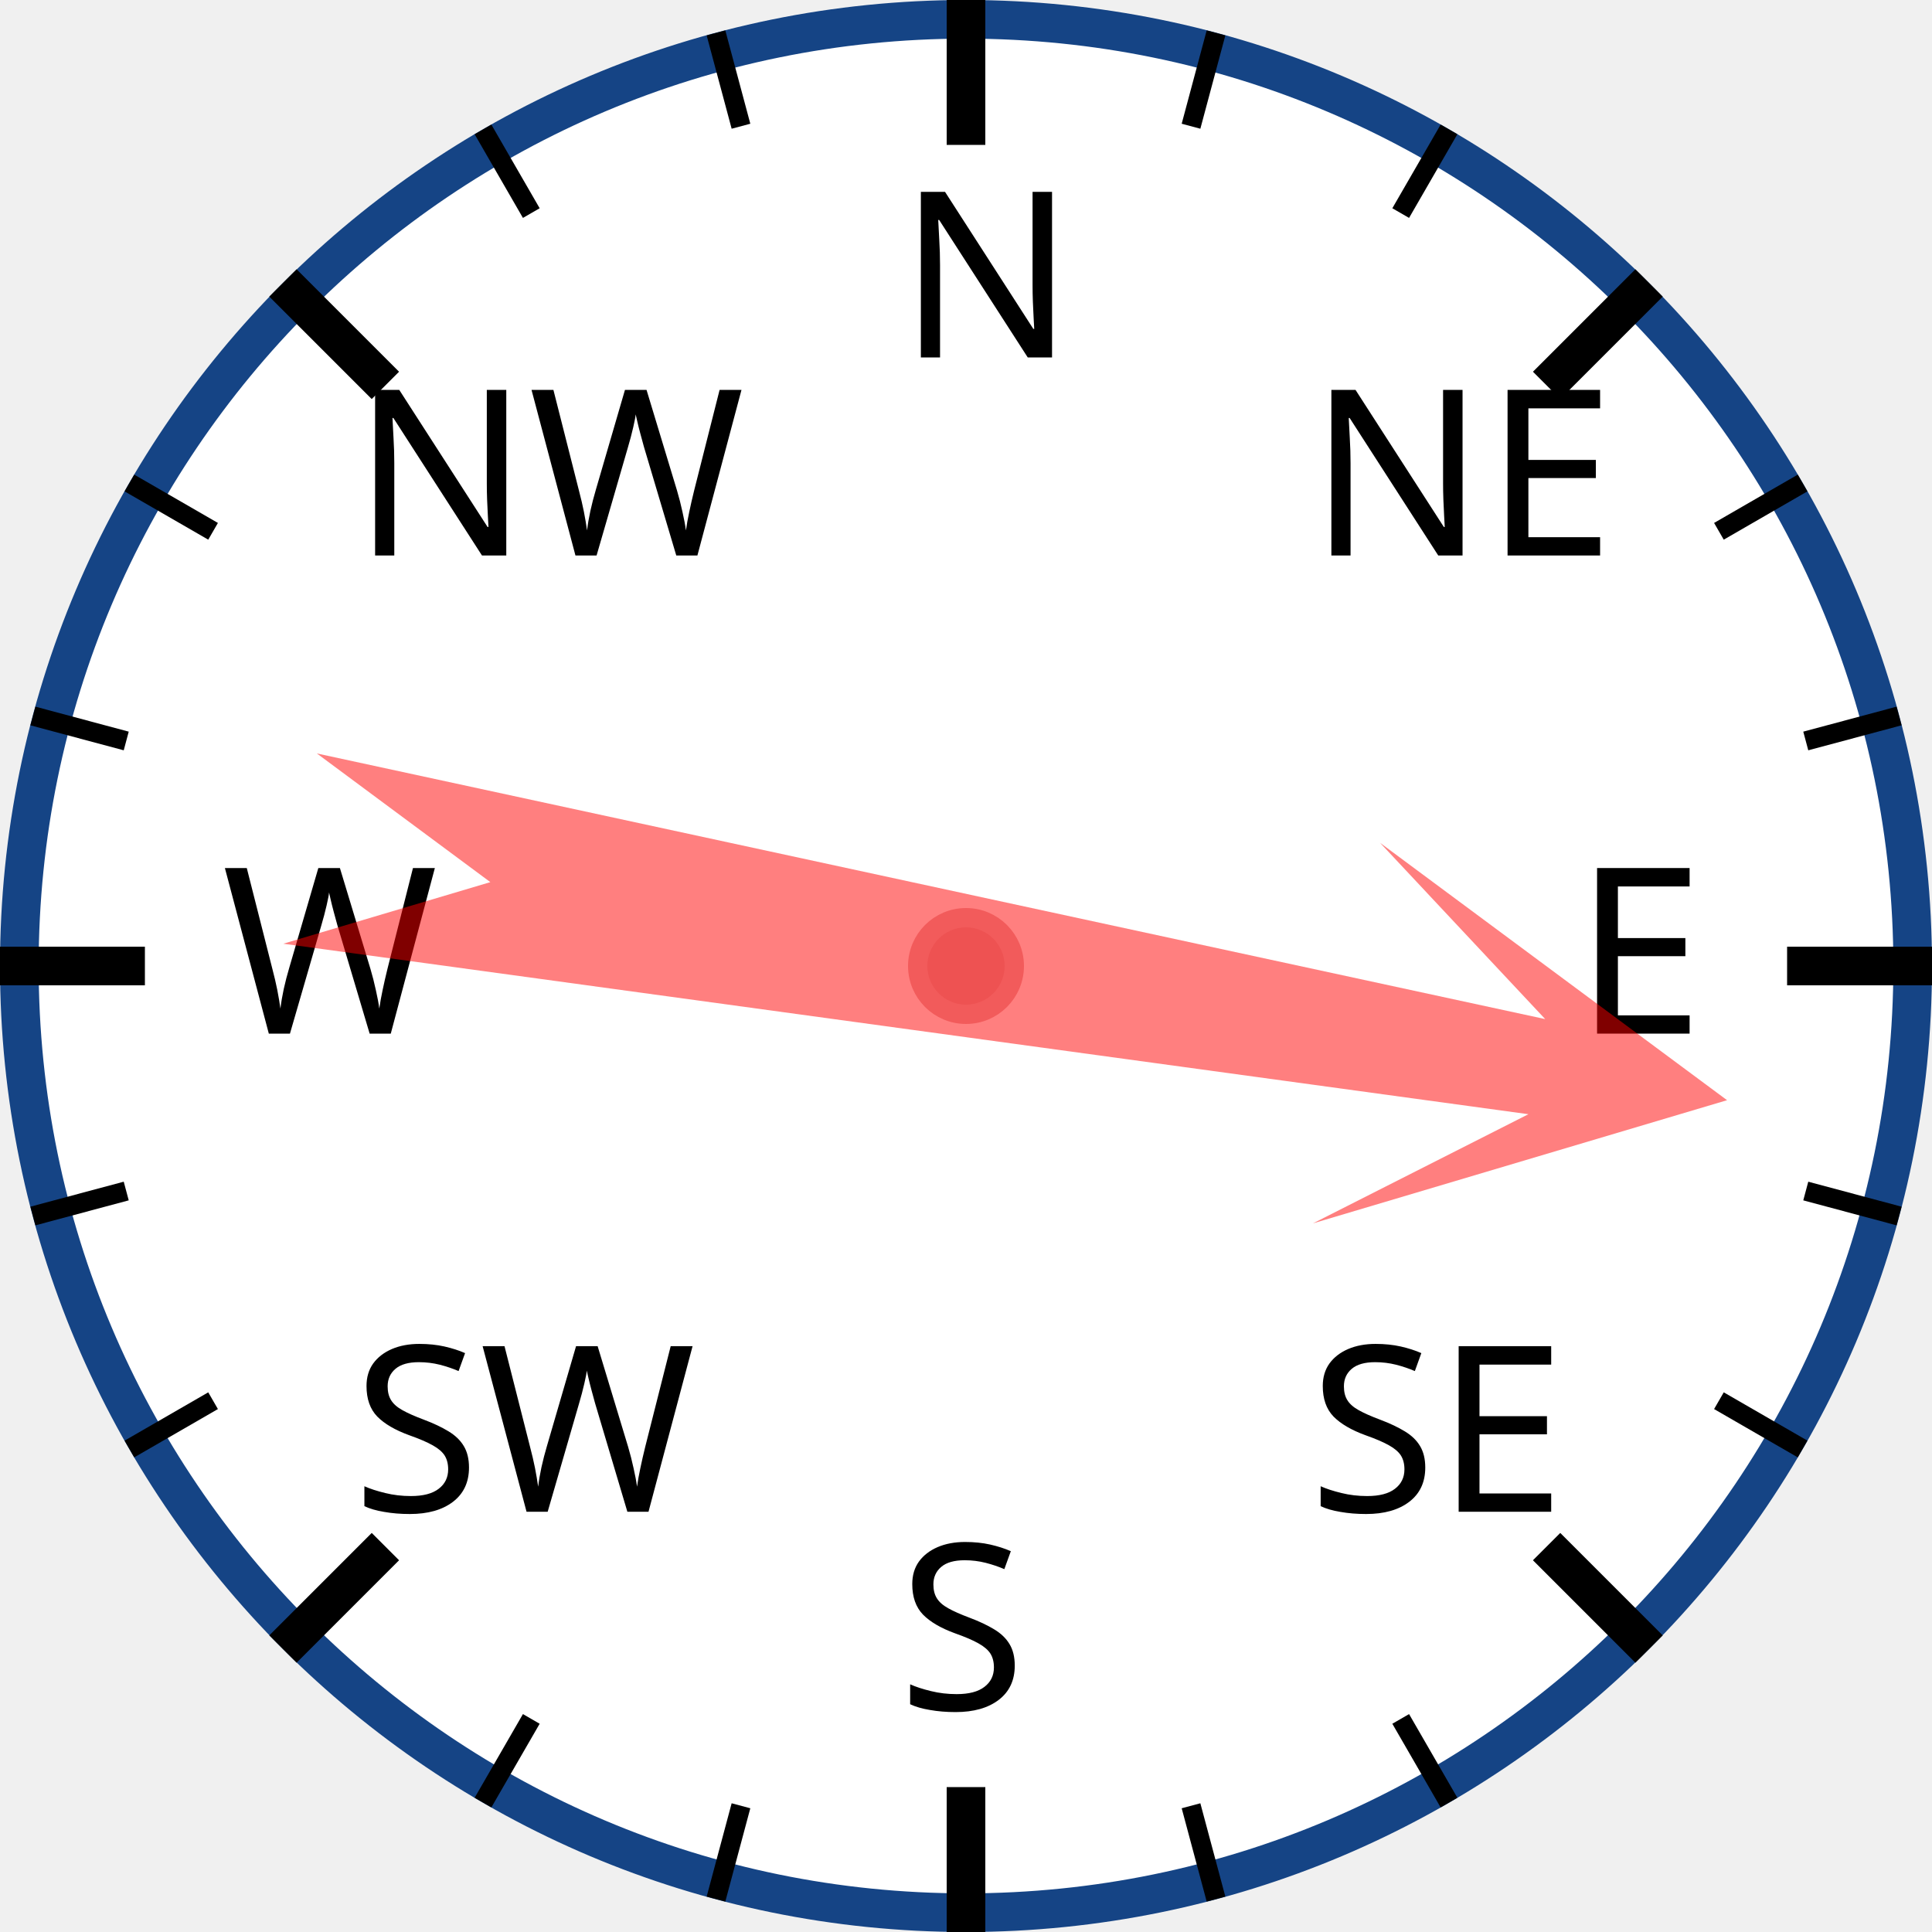
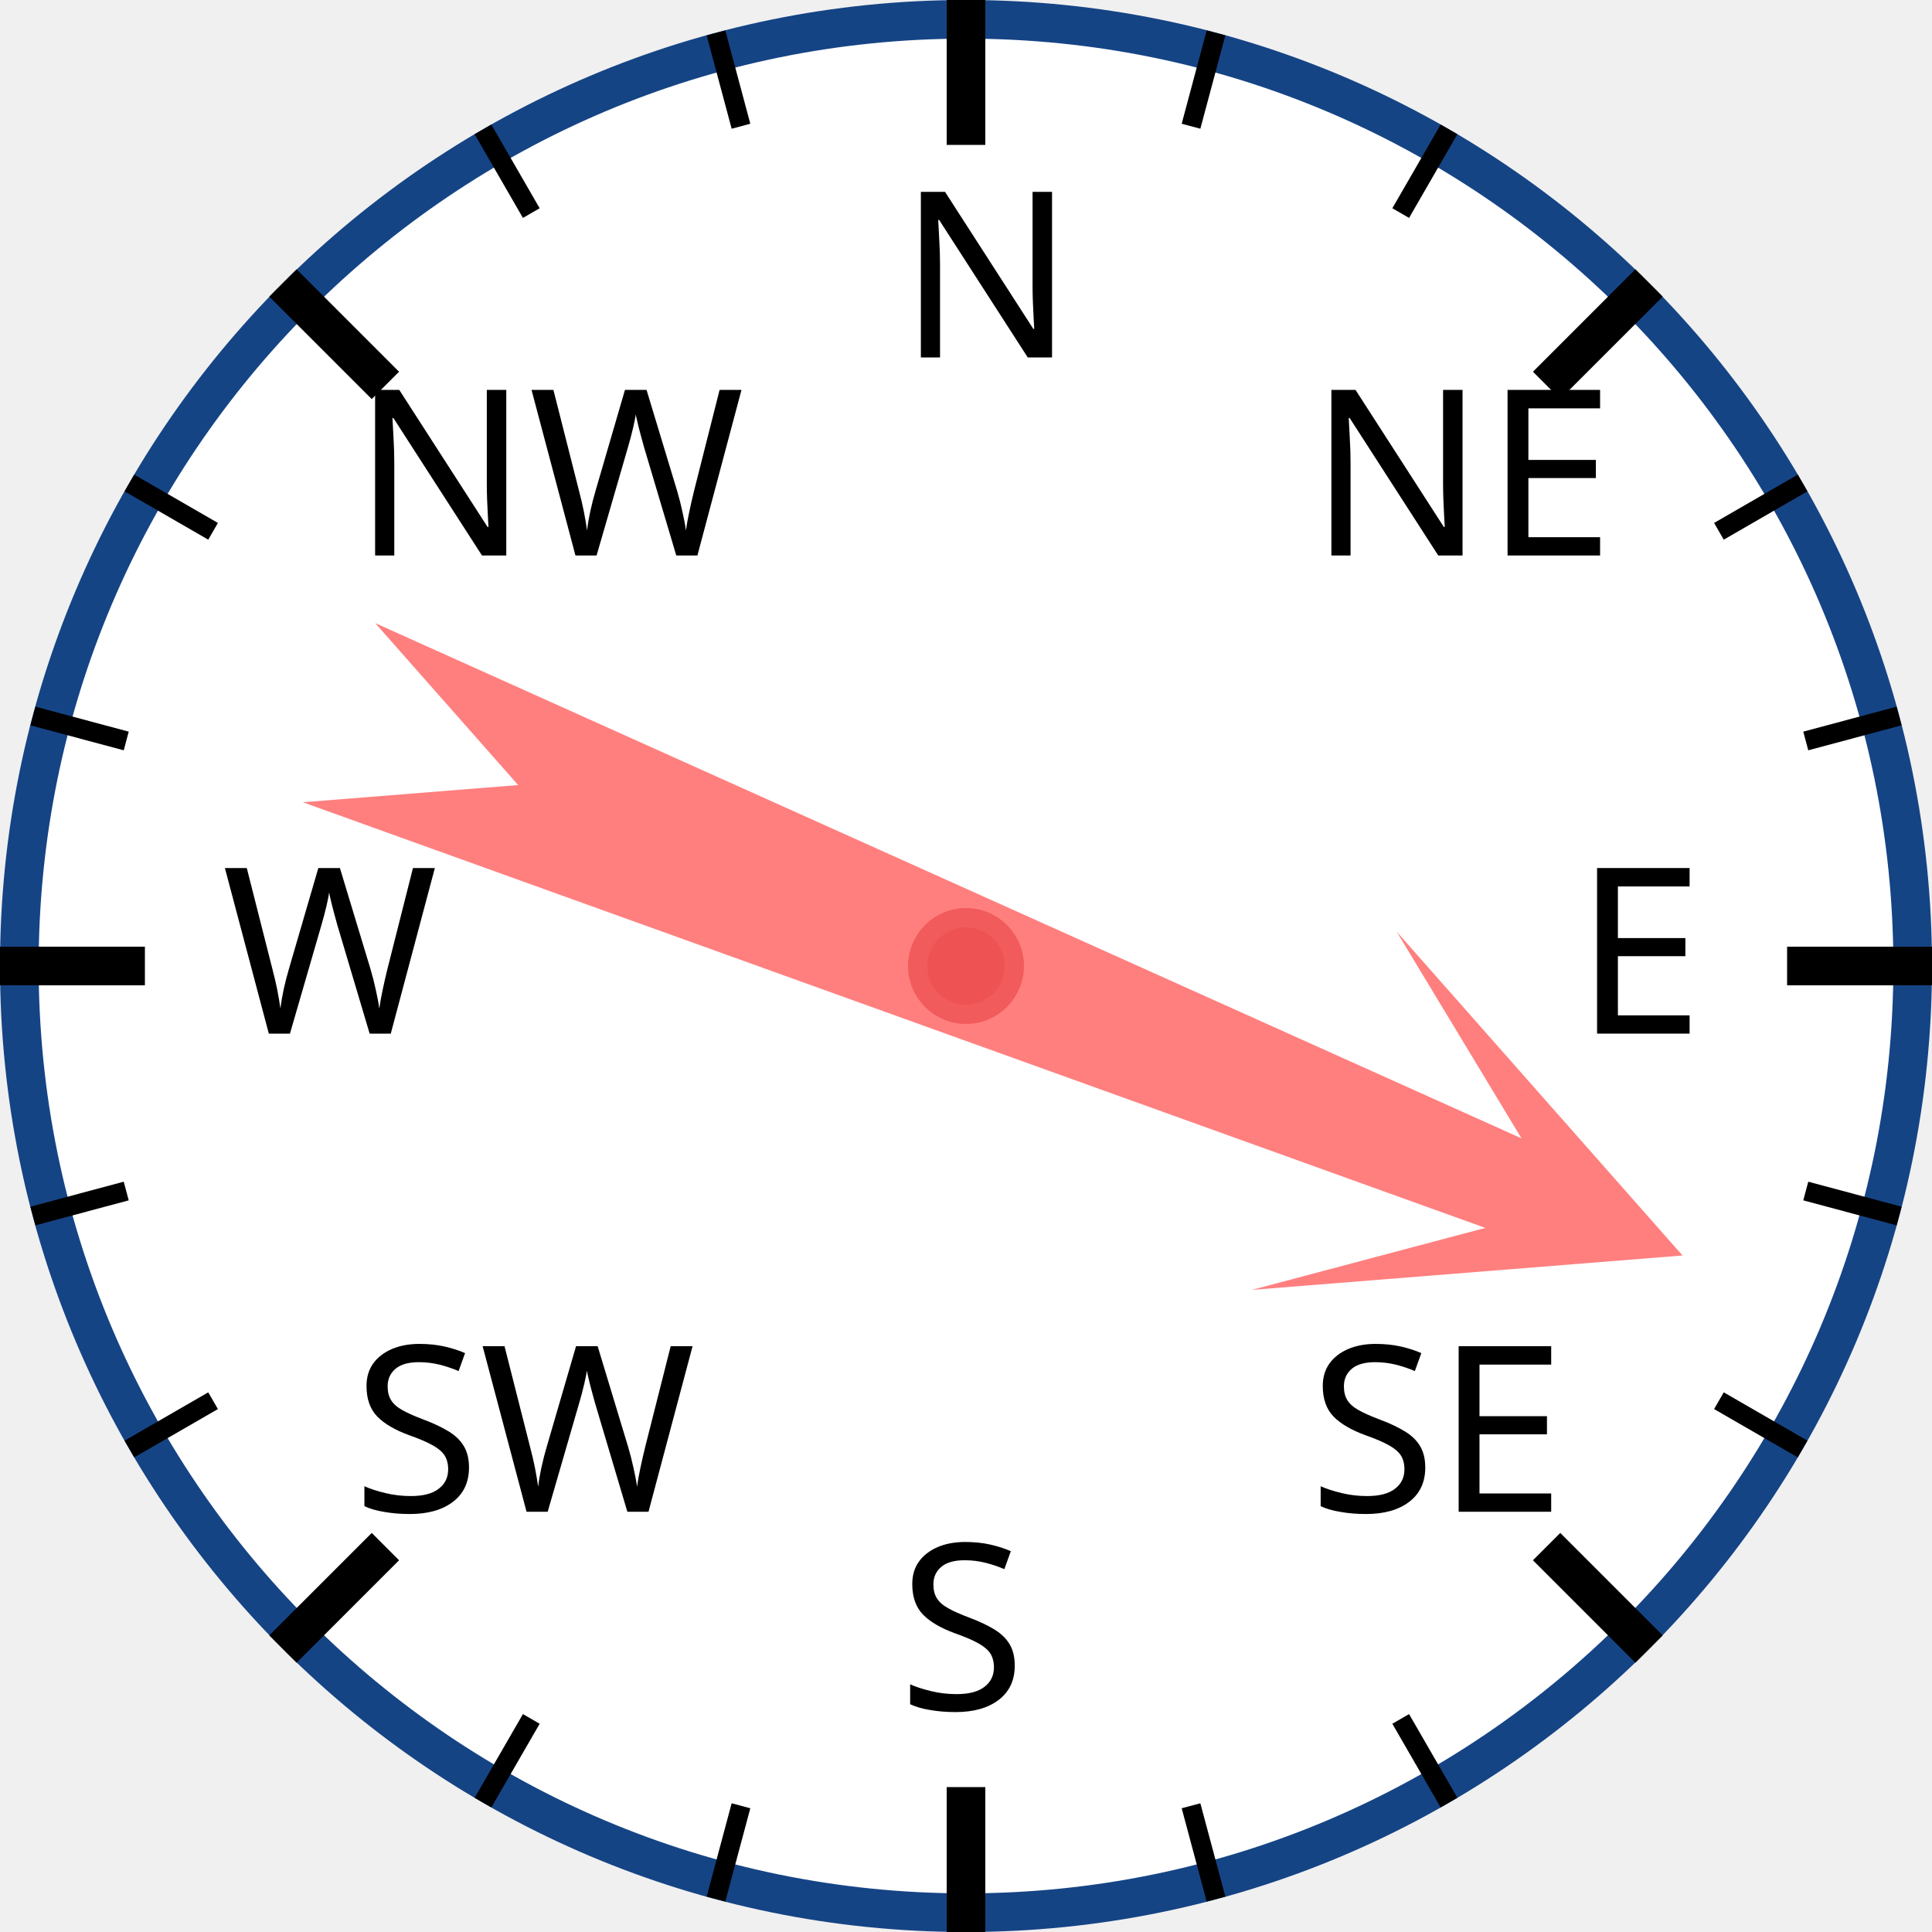
<svg xmlns="http://www.w3.org/2000/svg" width="120px" height="120px" viewBox="0 0 200 200">
  <circle cx="100" cy="100" r="98" style="fill: white; stroke: #154485; stroke-width: 4;" />
  <text x="93.0" y="37.0" style="font-family: sans-serif; font-size: 18pt;">N</text>
  <line x1="100.0" y1="0.0" x2="100.0" y2="15.0" style="stroke: black; stroke-width: 4;" />
  <line x1="74.118" y1="3.407" x2="76.706" y2="13.067" style="stroke: black; stroke-width: 2;" />
  <line x1="50" y1="13.397" x2="55" y2="22.058" style="stroke: black; stroke-width: 2;" />
  <text x="36.503" y="57.503" style="font-family: sans-serif; font-size: 18pt;">NW</text>
  <line x1="29.289" y1="29.289" x2="39.896" y2="39.896" style="stroke: black; stroke-width: 4;" />
  <line x1="13.397" y1="50" x2="22.058" y2="55" style="stroke: black; stroke-width: 2;" />
  <line x1="3.407" y1="74.118" x2="13.067" y2="76.706" style="stroke: black; stroke-width: 2;" />
  <text x="23.0" y="107.0" style="font-family: sans-serif; font-size: 18pt;">W</text>
  <line x1="0.0" y1="100.0" x2="15.0" y2="100.0" style="stroke: black; stroke-width: 4;" />
  <line x1="3.407" y1="125.882" x2="13.067" y2="123.294" style="stroke: black; stroke-width: 2;" />
  <line x1="13.397" y1="150" x2="22.058" y2="145" style="stroke: black; stroke-width: 2;" />
  <text x="36.503" y="156.497" style="font-family: sans-serif; font-size: 18pt;">SW</text>
  <line x1="29.289" y1="170.711" x2="39.896" y2="160.104" style="stroke: black; stroke-width: 4;" />
  <line x1="50" y1="186.603" x2="55" y2="177.942" style="stroke: black; stroke-width: 2;" />
  <line x1="74.118" y1="196.593" x2="76.706" y2="186.933" style="stroke: black; stroke-width: 2;" />
  <text x="93" y="177.0" style="font-family: sans-serif; font-size: 18pt;">S</text>
  <line x1="100" y1="200.0" x2="100" y2="185.0" style="stroke: black; stroke-width: 4;" />
  <line x1="125.882" y1="196.593" x2="123.294" y2="186.933" style="stroke: black; stroke-width: 2;" />
  <line x1="150.0" y1="186.603" x2="145.0" y2="177.942" style="stroke: black; stroke-width: 2;" />
  <text x="135.497" y="156.497" style="font-family: sans-serif; font-size: 18pt;">SE</text>
  <line x1="170.711" y1="170.711" x2="160.104" y2="160.104" style="stroke: black; stroke-width: 4;" />
  <line x1="186.603" y1="150" x2="177.942" y2="145" style="stroke: black; stroke-width: 2;" />
  <line x1="196.593" y1="125.882" x2="186.933" y2="123.294" style="stroke: black; stroke-width: 2;" />
  <text x="163.0" y="107" style="font-family: sans-serif; font-size: 18pt;">E</text>
  <line x1="200.0" y1="100" x2="185.0" y2="100" style="stroke: black; stroke-width: 4;" />
  <line x1="196.593" y1="74.118" x2="186.933" y2="76.706" style="stroke: black; stroke-width: 2;" />
  <line x1="186.603" y1="50" x2="177.942" y2="55" style="stroke: black; stroke-width: 2;" />
  <text x="135.497" y="57.503" style="font-family: sans-serif; font-size: 18pt;">NE</text>
  <line x1="170.711" y1="29.289" x2="160.104" y2="39.896" style="stroke: black; stroke-width: 4;" />
  <line x1="150" y1="13.397" x2="145" y2="22.058" style="stroke: black; stroke-width: 2;" />
  <line x1="125.882" y1="3.407" x2="123.294" y2="13.067" style="stroke: black; stroke-width: 2;" />
-   <polygon points="100 20 120 60 105 40 110 170 100 150 90 170 95 40 80 60" style="fill: red; fill-opacity: 0.5;" transform="rotate(100,100,100)" />
+   <polygon points="100 20 120 60 105 40 110 170 100 150 90 170 95 40 80 60" style="fill: red; fill-opacity: 0.5;" transform="rotate(112,100,100)" />
  <circle cx="100" cy="100" r="5" style="fill: #EE5252; stroke: #F25B5B; stroke-width: 2;" />
</svg>
